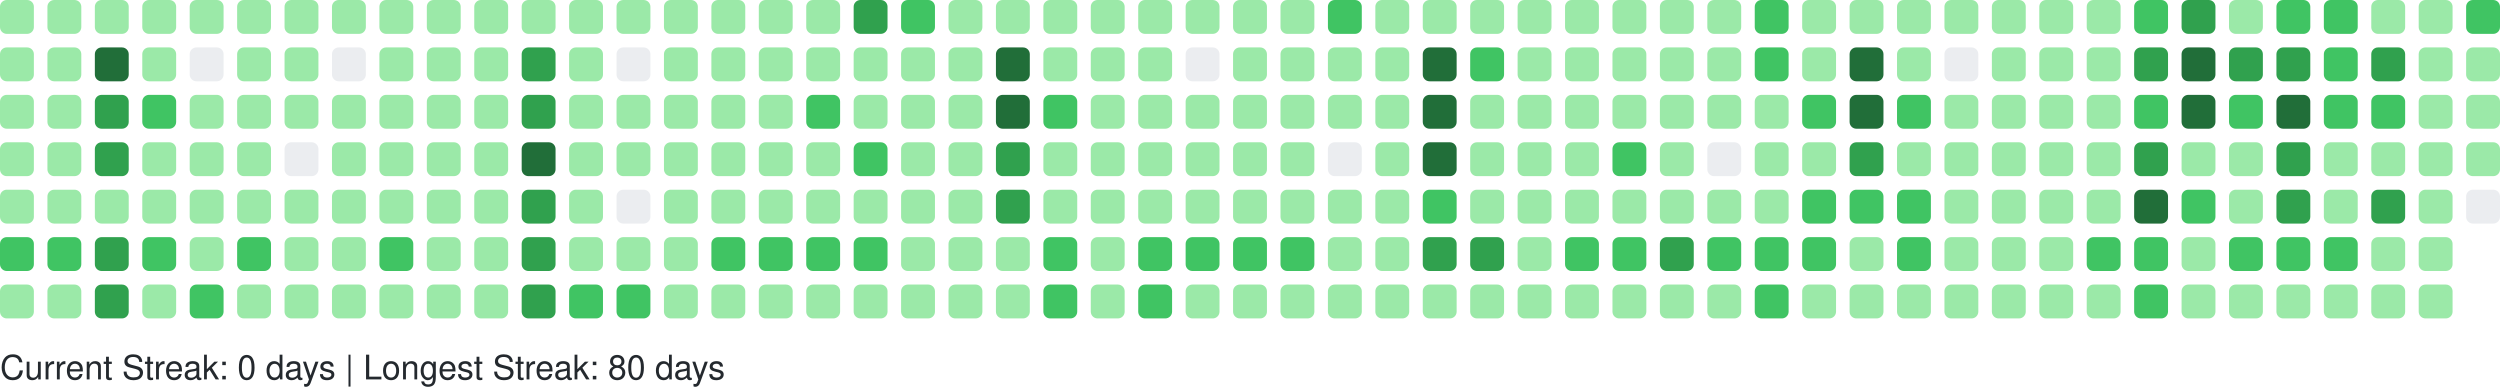
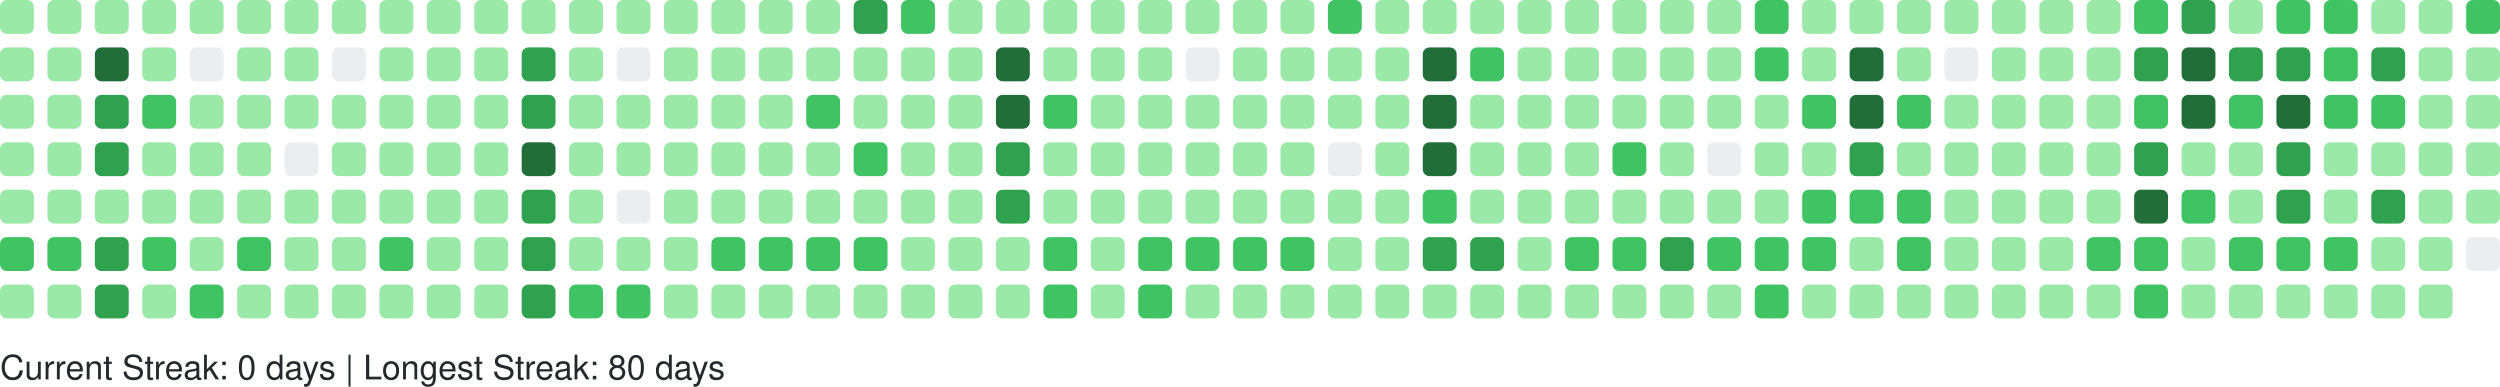
<svg xmlns="http://www.w3.org/2000/svg" width="738" height="114" viewBox="0 0 738 114" role="img" aria-label="GitHub Contributions Heatmap">
  <style>
    text { font-family: -apple-system, BlinkMacSystemFont, "Segoe UI", Helvetica, Arial, sans-serif; font-size: 10px; fill: #24292e; }
  </style>
  <g>
    <rect x="0" y="0" width="10" height="10" rx="2" ry="2" fill="#9be9a8" role="img" aria-label="8 contributions on 2025-09-14">
      </rect>
    <rect x="0" y="14" width="10" height="10" rx="2" ry="2" fill="#9be9a8" role="img" aria-label="6 contributions on 2025-09-15">
      </rect>
    <rect x="0" y="28" width="10" height="10" rx="2" ry="2" fill="#9be9a8" role="img" aria-label="1 contributions on 2025-09-16">
      </rect>
    <rect x="0" y="42" width="10" height="10" rx="2" ry="2" fill="#9be9a8" role="img" aria-label="11 contributions on 2025-09-17">
      </rect>
    <rect x="0" y="56" width="10" height="10" rx="2" ry="2" fill="#9be9a8" role="img" aria-label="8 contributions on 2025-09-18">
      </rect>
    <rect x="0" y="70" width="10" height="10" rx="2" ry="2" fill="#40c463" role="img" aria-label="13 contributions on 2025-09-19">
      </rect>
    <rect x="0" y="84" width="10" height="10" rx="2" ry="2" fill="#9be9a8" role="img" aria-label="8 contributions on 2025-09-20">
      </rect>
    <rect x="14" y="0" width="10" height="10" rx="2" ry="2" fill="#9be9a8" role="img" aria-label="5 contributions on 2025-09-21">
      </rect>
    <rect x="14" y="14" width="10" height="10" rx="2" ry="2" fill="#9be9a8" role="img" aria-label="7 contributions on 2025-09-22">
      </rect>
    <rect x="14" y="28" width="10" height="10" rx="2" ry="2" fill="#9be9a8" role="img" aria-label="1 contributions on 2025-09-23">
      </rect>
    <rect x="14" y="42" width="10" height="10" rx="2" ry="2" fill="#9be9a8" role="img" aria-label="8 contributions on 2025-09-24">
      </rect>
    <rect x="14" y="56" width="10" height="10" rx="2" ry="2" fill="#9be9a8" role="img" aria-label="6 contributions on 2025-09-25">
      </rect>
    <rect x="14" y="70" width="10" height="10" rx="2" ry="2" fill="#40c463" role="img" aria-label="16 contributions on 2025-09-26">
      </rect>
    <rect x="14" y="84" width="10" height="10" rx="2" ry="2" fill="#9be9a8" role="img" aria-label="2 contributions on 2025-09-27">
      </rect>
    <rect x="28" y="0" width="10" height="10" rx="2" ry="2" fill="#9be9a8" role="img" aria-label="9 contributions on 2025-09-28">
      </rect>
    <rect x="28" y="14" width="10" height="10" rx="2" ry="2" fill="#216e39" role="img" aria-label="38 contributions on 2025-09-29">
      </rect>
    <rect x="28" y="28" width="10" height="10" rx="2" ry="2" fill="#30a14e" role="img" aria-label="33 contributions on 2025-09-30">
      </rect>
    <rect x="28" y="42" width="10" height="10" rx="2" ry="2" fill="#30a14e" role="img" aria-label="35 contributions on 2025-10-01">
      </rect>
    <rect x="28" y="56" width="10" height="10" rx="2" ry="2" fill="#9be9a8" role="img" aria-label="11 contributions on 2025-10-02">
      </rect>
    <rect x="28" y="70" width="10" height="10" rx="2" ry="2" fill="#30a14e" role="img" aria-label="31 contributions on 2025-10-03">
      </rect>
    <rect x="28" y="84" width="10" height="10" rx="2" ry="2" fill="#30a14e" role="img" aria-label="26 contributions on 2025-10-04">
      </rect>
    <rect x="42" y="0" width="10" height="10" rx="2" ry="2" fill="#9be9a8" role="img" aria-label="10 contributions on 2025-10-05">
      </rect>
    <rect x="42" y="14" width="10" height="10" rx="2" ry="2" fill="#9be9a8" role="img" aria-label="11 contributions on 2025-10-06">
      </rect>
    <rect x="42" y="28" width="10" height="10" rx="2" ry="2" fill="#40c463" role="img" aria-label="13 contributions on 2025-10-07">
      </rect>
    <rect x="42" y="42" width="10" height="10" rx="2" ry="2" fill="#9be9a8" role="img" aria-label="6 contributions on 2025-10-08">
      </rect>
    <rect x="42" y="56" width="10" height="10" rx="2" ry="2" fill="#9be9a8" role="img" aria-label="5 contributions on 2025-10-09">
      </rect>
    <rect x="42" y="70" width="10" height="10" rx="2" ry="2" fill="#40c463" role="img" aria-label="19 contributions on 2025-10-10">
      </rect>
    <rect x="42" y="84" width="10" height="10" rx="2" ry="2" fill="#9be9a8" role="img" aria-label="10 contributions on 2025-10-11">
      </rect>
    <rect x="56" y="0" width="10" height="10" rx="2" ry="2" fill="#9be9a8" role="img" aria-label="3 contributions on 2025-10-12">
      </rect>
    <rect x="56" y="14" width="10" height="10" rx="2" ry="2" fill="#ebedf0" role="img" aria-label="0 contributions on 2025-10-13">
      </rect>
    <rect x="56" y="28" width="10" height="10" rx="2" ry="2" fill="#9be9a8" role="img" aria-label="4 contributions on 2025-10-14">
      </rect>
    <rect x="56" y="42" width="10" height="10" rx="2" ry="2" fill="#9be9a8" role="img" aria-label="6 contributions on 2025-10-15">
      </rect>
    <rect x="56" y="56" width="10" height="10" rx="2" ry="2" fill="#9be9a8" role="img" aria-label="5 contributions on 2025-10-16">
      </rect>
    <rect x="56" y="70" width="10" height="10" rx="2" ry="2" fill="#9be9a8" role="img" aria-label="8 contributions on 2025-10-17">
      </rect>
    <rect x="56" y="84" width="10" height="10" rx="2" ry="2" fill="#40c463" role="img" aria-label="12 contributions on 2025-10-18">
      </rect>
    <rect x="70" y="0" width="10" height="10" rx="2" ry="2" fill="#9be9a8" role="img" aria-label="4 contributions on 2025-10-19">
      </rect>
    <rect x="70" y="14" width="10" height="10" rx="2" ry="2" fill="#9be9a8" role="img" aria-label="2 contributions on 2025-10-20">
      </rect>
    <rect x="70" y="28" width="10" height="10" rx="2" ry="2" fill="#9be9a8" role="img" aria-label="1 contributions on 2025-10-21">
      </rect>
    <rect x="70" y="42" width="10" height="10" rx="2" ry="2" fill="#9be9a8" role="img" aria-label="5 contributions on 2025-10-22">
      </rect>
    <rect x="70" y="56" width="10" height="10" rx="2" ry="2" fill="#9be9a8" role="img" aria-label="6 contributions on 2025-10-23">
      </rect>
    <rect x="70" y="70" width="10" height="10" rx="2" ry="2" fill="#40c463" role="img" aria-label="13 contributions on 2025-10-24">
      </rect>
    <rect x="70" y="84" width="10" height="10" rx="2" ry="2" fill="#9be9a8" role="img" aria-label="4 contributions on 2025-10-25">
      </rect>
    <rect x="84" y="0" width="10" height="10" rx="2" ry="2" fill="#9be9a8" role="img" aria-label="10 contributions on 2025-10-26">
      </rect>
    <rect x="84" y="14" width="10" height="10" rx="2" ry="2" fill="#9be9a8" role="img" aria-label="1 contributions on 2025-10-27">
      </rect>
    <rect x="84" y="28" width="10" height="10" rx="2" ry="2" fill="#9be9a8" role="img" aria-label="2 contributions on 2025-10-28">
      </rect>
    <rect x="84" y="42" width="10" height="10" rx="2" ry="2" fill="#ebedf0" role="img" aria-label="0 contributions on 2025-10-29">
      </rect>
    <rect x="84" y="56" width="10" height="10" rx="2" ry="2" fill="#9be9a8" role="img" aria-label="6 contributions on 2025-10-30">
      </rect>
    <rect x="84" y="70" width="10" height="10" rx="2" ry="2" fill="#9be9a8" role="img" aria-label="10 contributions on 2025-10-31">
      </rect>
    <rect x="84" y="84" width="10" height="10" rx="2" ry="2" fill="#9be9a8" role="img" aria-label="8 contributions on 2025-11-01">
      </rect>
    <rect x="98" y="0" width="10" height="10" rx="2" ry="2" fill="#9be9a8" role="img" aria-label="1 contributions on 2025-11-02">
      </rect>
    <rect x="98" y="14" width="10" height="10" rx="2" ry="2" fill="#ebedf0" role="img" aria-label="0 contributions on 2025-11-03">
      </rect>
    <rect x="98" y="28" width="10" height="10" rx="2" ry="2" fill="#9be9a8" role="img" aria-label="3 contributions on 2025-11-04">
      </rect>
    <rect x="98" y="42" width="10" height="10" rx="2" ry="2" fill="#9be9a8" role="img" aria-label="4 contributions on 2025-11-05">
      </rect>
    <rect x="98" y="56" width="10" height="10" rx="2" ry="2" fill="#9be9a8" role="img" aria-label="8 contributions on 2025-11-06">
      </rect>
    <rect x="98" y="70" width="10" height="10" rx="2" ry="2" fill="#9be9a8" role="img" aria-label="9 contributions on 2025-11-07">
      </rect>
    <rect x="98" y="84" width="10" height="10" rx="2" ry="2" fill="#9be9a8" role="img" aria-label="9 contributions on 2025-11-08">
      </rect>
    <rect x="112" y="0" width="10" height="10" rx="2" ry="2" fill="#9be9a8" role="img" aria-label="3 contributions on 2025-11-09">
      </rect>
    <rect x="112" y="14" width="10" height="10" rx="2" ry="2" fill="#9be9a8" role="img" aria-label="2 contributions on 2025-11-10">
      </rect>
    <rect x="112" y="28" width="10" height="10" rx="2" ry="2" fill="#9be9a8" role="img" aria-label="3 contributions on 2025-11-11">
      </rect>
    <rect x="112" y="42" width="10" height="10" rx="2" ry="2" fill="#9be9a8" role="img" aria-label="4 contributions on 2025-11-12">
      </rect>
    <rect x="112" y="56" width="10" height="10" rx="2" ry="2" fill="#9be9a8" role="img" aria-label="9 contributions on 2025-11-13">
      </rect>
    <rect x="112" y="70" width="10" height="10" rx="2" ry="2" fill="#40c463" role="img" aria-label="15 contributions on 2025-11-14">
      </rect>
    <rect x="112" y="84" width="10" height="10" rx="2" ry="2" fill="#9be9a8" role="img" aria-label="5 contributions on 2025-11-15">
      </rect>
    <rect x="126" y="0" width="10" height="10" rx="2" ry="2" fill="#9be9a8" role="img" aria-label="5 contributions on 2025-11-16">
      </rect>
    <rect x="126" y="14" width="10" height="10" rx="2" ry="2" fill="#9be9a8" role="img" aria-label="3 contributions on 2025-11-17">
      </rect>
    <rect x="126" y="28" width="10" height="10" rx="2" ry="2" fill="#9be9a8" role="img" aria-label="2 contributions on 2025-11-18">
      </rect>
    <rect x="126" y="42" width="10" height="10" rx="2" ry="2" fill="#9be9a8" role="img" aria-label="4 contributions on 2025-11-19">
      </rect>
    <rect x="126" y="56" width="10" height="10" rx="2" ry="2" fill="#9be9a8" role="img" aria-label="7 contributions on 2025-11-20">
      </rect>
    <rect x="126" y="70" width="10" height="10" rx="2" ry="2" fill="#9be9a8" role="img" aria-label="9 contributions on 2025-11-21">
      </rect>
    <rect x="126" y="84" width="10" height="10" rx="2" ry="2" fill="#9be9a8" role="img" aria-label="7 contributions on 2025-11-22">
      </rect>
    <rect x="140" y="0" width="10" height="10" rx="2" ry="2" fill="#9be9a8" role="img" aria-label="7 contributions on 2025-11-23">
      </rect>
    <rect x="140" y="14" width="10" height="10" rx="2" ry="2" fill="#9be9a8" role="img" aria-label="3 contributions on 2025-11-24">
      </rect>
    <rect x="140" y="28" width="10" height="10" rx="2" ry="2" fill="#9be9a8" role="img" aria-label="3 contributions on 2025-11-25">
      </rect>
    <rect x="140" y="42" width="10" height="10" rx="2" ry="2" fill="#9be9a8" role="img" aria-label="8 contributions on 2025-11-26">
      </rect>
    <rect x="140" y="56" width="10" height="10" rx="2" ry="2" fill="#9be9a8" role="img" aria-label="8 contributions on 2025-11-27">
      </rect>
    <rect x="140" y="70" width="10" height="10" rx="2" ry="2" fill="#9be9a8" role="img" aria-label="11 contributions on 2025-11-28">
      </rect>
    <rect x="140" y="84" width="10" height="10" rx="2" ry="2" fill="#9be9a8" role="img" aria-label="1 contributions on 2025-11-29">
      </rect>
    <rect x="154" y="0" width="10" height="10" rx="2" ry="2" fill="#9be9a8" role="img" aria-label="2 contributions on 2025-11-30">
      </rect>
    <rect x="154" y="14" width="10" height="10" rx="2" ry="2" fill="#30a14e" role="img" aria-label="24 contributions on 2025-12-01">
      </rect>
    <rect x="154" y="28" width="10" height="10" rx="2" ry="2" fill="#30a14e" role="img" aria-label="33 contributions on 2025-12-02">
      </rect>
    <rect x="154" y="42" width="10" height="10" rx="2" ry="2" fill="#216e39" role="img" aria-label="36 contributions on 2025-12-03">
      </rect>
    <rect x="154" y="56" width="10" height="10" rx="2" ry="2" fill="#30a14e" role="img" aria-label="34 contributions on 2025-12-04">
      </rect>
    <rect x="154" y="70" width="10" height="10" rx="2" ry="2" fill="#30a14e" role="img" aria-label="33 contributions on 2025-12-05">
      </rect>
    <rect x="154" y="84" width="10" height="10" rx="2" ry="2" fill="#30a14e" role="img" aria-label="28 contributions on 2025-12-06">
      </rect>
    <rect x="168" y="0" width="10" height="10" rx="2" ry="2" fill="#9be9a8" role="img" aria-label="3 contributions on 2025-12-07">
      </rect>
    <rect x="168" y="14" width="10" height="10" rx="2" ry="2" fill="#9be9a8" role="img" aria-label="2 contributions on 2025-12-08">
      </rect>
    <rect x="168" y="28" width="10" height="10" rx="2" ry="2" fill="#9be9a8" role="img" aria-label="10 contributions on 2025-12-09">
      </rect>
    <rect x="168" y="42" width="10" height="10" rx="2" ry="2" fill="#9be9a8" role="img" aria-label="10 contributions on 2025-12-10">
      </rect>
    <rect x="168" y="56" width="10" height="10" rx="2" ry="2" fill="#9be9a8" role="img" aria-label="8 contributions on 2025-12-11">
      </rect>
    <rect x="168" y="70" width="10" height="10" rx="2" ry="2" fill="#9be9a8" role="img" aria-label="6 contributions on 2025-12-12">
      </rect>
    <rect x="168" y="84" width="10" height="10" rx="2" ry="2" fill="#40c463" role="img" aria-label="13 contributions on 2025-12-13">
      </rect>
    <rect x="182" y="0" width="10" height="10" rx="2" ry="2" fill="#9be9a8" role="img" aria-label="8 contributions on 2025-12-14">
      </rect>
    <rect x="182" y="14" width="10" height="10" rx="2" ry="2" fill="#ebedf0" role="img" aria-label="0 contributions on 2025-12-15">
      </rect>
    <rect x="182" y="28" width="10" height="10" rx="2" ry="2" fill="#9be9a8" role="img" aria-label="5 contributions on 2025-12-16">
      </rect>
    <rect x="182" y="42" width="10" height="10" rx="2" ry="2" fill="#9be9a8" role="img" aria-label="2 contributions on 2025-12-17">
      </rect>
    <rect x="182" y="56" width="10" height="10" rx="2" ry="2" fill="#ebedf0" role="img" aria-label="0 contributions on 2025-12-18">
      </rect>
    <rect x="182" y="70" width="10" height="10" rx="2" ry="2" fill="#9be9a8" role="img" aria-label="9 contributions on 2025-12-19">
      </rect>
    <rect x="182" y="84" width="10" height="10" rx="2" ry="2" fill="#40c463" role="img" aria-label="16 contributions on 2025-12-20">
      </rect>
    <rect x="196" y="0" width="10" height="10" rx="2" ry="2" fill="#9be9a8" role="img" aria-label="7 contributions on 2025-12-21">
      </rect>
    <rect x="196" y="14" width="10" height="10" rx="2" ry="2" fill="#9be9a8" role="img" aria-label="2 contributions on 2025-12-22">
      </rect>
    <rect x="196" y="28" width="10" height="10" rx="2" ry="2" fill="#9be9a8" role="img" aria-label="2 contributions on 2025-12-23">
      </rect>
    <rect x="196" y="42" width="10" height="10" rx="2" ry="2" fill="#9be9a8" role="img" aria-label="3 contributions on 2025-12-24">
      </rect>
    <rect x="196" y="56" width="10" height="10" rx="2" ry="2" fill="#9be9a8" role="img" aria-label="1 contributions on 2025-12-25">
      </rect>
    <rect x="196" y="70" width="10" height="10" rx="2" ry="2" fill="#9be9a8" role="img" aria-label="10 contributions on 2025-12-26">
      </rect>
    <rect x="196" y="84" width="10" height="10" rx="2" ry="2" fill="#9be9a8" role="img" aria-label="8 contributions on 2025-12-27">
      </rect>
    <rect x="210" y="0" width="10" height="10" rx="2" ry="2" fill="#9be9a8" role="img" aria-label="10 contributions on 2025-12-28">
      </rect>
    <rect x="210" y="14" width="10" height="10" rx="2" ry="2" fill="#9be9a8" role="img" aria-label="3 contributions on 2025-12-29">
      </rect>
    <rect x="210" y="28" width="10" height="10" rx="2" ry="2" fill="#9be9a8" role="img" aria-label="4 contributions on 2025-12-30">
      </rect>
    <rect x="210" y="42" width="10" height="10" rx="2" ry="2" fill="#9be9a8" role="img" aria-label="6 contributions on 2025-12-31">
      </rect>
    <rect x="210" y="56" width="10" height="10" rx="2" ry="2" fill="#9be9a8" role="img" aria-label="4 contributions on 2026-01-01">
      </rect>
    <rect x="210" y="70" width="10" height="10" rx="2" ry="2" fill="#40c463" role="img" aria-label="16 contributions on 2026-01-02">
      </rect>
    <rect x="210" y="84" width="10" height="10" rx="2" ry="2" fill="#9be9a8" role="img" aria-label="3 contributions on 2026-01-03">
      </rect>
    <rect x="224" y="0" width="10" height="10" rx="2" ry="2" fill="#9be9a8" role="img" aria-label="7 contributions on 2026-01-04">
      </rect>
    <rect x="224" y="14" width="10" height="10" rx="2" ry="2" fill="#9be9a8" role="img" aria-label="3 contributions on 2026-01-05">
      </rect>
    <rect x="224" y="28" width="10" height="10" rx="2" ry="2" fill="#9be9a8" role="img" aria-label="2 contributions on 2026-01-06">
      </rect>
    <rect x="224" y="42" width="10" height="10" rx="2" ry="2" fill="#9be9a8" role="img" aria-label="11 contributions on 2026-01-07">
      </rect>
    <rect x="224" y="56" width="10" height="10" rx="2" ry="2" fill="#9be9a8" role="img" aria-label="11 contributions on 2026-01-08">
      </rect>
    <rect x="224" y="70" width="10" height="10" rx="2" ry="2" fill="#40c463" role="img" aria-label="15 contributions on 2026-01-09">
      </rect>
    <rect x="224" y="84" width="10" height="10" rx="2" ry="2" fill="#9be9a8" role="img" aria-label="4 contributions on 2026-01-10">
      </rect>
    <rect x="238" y="0" width="10" height="10" rx="2" ry="2" fill="#9be9a8" role="img" aria-label="7 contributions on 2026-01-11">
      </rect>
    <rect x="238" y="14" width="10" height="10" rx="2" ry="2" fill="#9be9a8" role="img" aria-label="3 contributions on 2026-01-12">
      </rect>
    <rect x="238" y="28" width="10" height="10" rx="2" ry="2" fill="#40c463" role="img" aria-label="12 contributions on 2026-01-13">
      </rect>
    <rect x="238" y="42" width="10" height="10" rx="2" ry="2" fill="#9be9a8" role="img" aria-label="5 contributions on 2026-01-14">
      </rect>
    <rect x="238" y="56" width="10" height="10" rx="2" ry="2" fill="#9be9a8" role="img" aria-label="7 contributions on 2026-01-15">
      </rect>
    <rect x="238" y="70" width="10" height="10" rx="2" ry="2" fill="#40c463" role="img" aria-label="14 contributions on 2026-01-16">
      </rect>
    <rect x="238" y="84" width="10" height="10" rx="2" ry="2" fill="#9be9a8" role="img" aria-label="10 contributions on 2026-01-17">
      </rect>
    <rect x="252" y="0" width="10" height="10" rx="2" ry="2" fill="#30a14e" role="img" aria-label="26 contributions on 2026-01-18">
      </rect>
    <rect x="252" y="14" width="10" height="10" rx="2" ry="2" fill="#9be9a8" role="img" aria-label="10 contributions on 2026-01-19">
      </rect>
    <rect x="252" y="28" width="10" height="10" rx="2" ry="2" fill="#9be9a8" role="img" aria-label="9 contributions on 2026-01-20">
      </rect>
    <rect x="252" y="42" width="10" height="10" rx="2" ry="2" fill="#40c463" role="img" aria-label="13 contributions on 2026-01-21">
      </rect>
    <rect x="252" y="56" width="10" height="10" rx="2" ry="2" fill="#9be9a8" role="img" aria-label="5 contributions on 2026-01-22">
      </rect>
    <rect x="252" y="70" width="10" height="10" rx="2" ry="2" fill="#40c463" role="img" aria-label="17 contributions on 2026-01-23">
      </rect>
    <rect x="252" y="84" width="10" height="10" rx="2" ry="2" fill="#9be9a8" role="img" aria-label="10 contributions on 2026-01-24">
      </rect>
    <rect x="266" y="0" width="10" height="10" rx="2" ry="2" fill="#40c463" role="img" aria-label="12 contributions on 2026-01-25">
      </rect>
    <rect x="266" y="14" width="10" height="10" rx="2" ry="2" fill="#9be9a8" role="img" aria-label="2 contributions on 2026-01-26">
      </rect>
    <rect x="266" y="28" width="10" height="10" rx="2" ry="2" fill="#9be9a8" role="img" aria-label="1 contributions on 2026-01-27">
      </rect>
    <rect x="266" y="42" width="10" height="10" rx="2" ry="2" fill="#9be9a8" role="img" aria-label="1 contributions on 2026-01-28">
      </rect>
    <rect x="266" y="56" width="10" height="10" rx="2" ry="2" fill="#9be9a8" role="img" aria-label="6 contributions on 2026-01-29">
      </rect>
    <rect x="266" y="70" width="10" height="10" rx="2" ry="2" fill="#9be9a8" role="img" aria-label="7 contributions on 2026-01-30">
      </rect>
    <rect x="266" y="84" width="10" height="10" rx="2" ry="2" fill="#9be9a8" role="img" aria-label="4 contributions on 2026-01-31">
      </rect>
    <rect x="280" y="0" width="10" height="10" rx="2" ry="2" fill="#9be9a8" role="img" aria-label="6 contributions on 2026-02-01">
      </rect>
    <rect x="280" y="14" width="10" height="10" rx="2" ry="2" fill="#9be9a8" role="img" aria-label="2 contributions on 2026-02-02">
      </rect>
    <rect x="280" y="28" width="10" height="10" rx="2" ry="2" fill="#9be9a8" role="img" aria-label="3 contributions on 2026-02-03">
      </rect>
    <rect x="280" y="42" width="10" height="10" rx="2" ry="2" fill="#9be9a8" role="img" aria-label="5 contributions on 2026-02-04">
      </rect>
    <rect x="280" y="56" width="10" height="10" rx="2" ry="2" fill="#9be9a8" role="img" aria-label="6 contributions on 2026-02-05">
      </rect>
    <rect x="280" y="70" width="10" height="10" rx="2" ry="2" fill="#9be9a8" role="img" aria-label="10 contributions on 2026-02-06">
      </rect>
    <rect x="280" y="84" width="10" height="10" rx="2" ry="2" fill="#9be9a8" role="img" aria-label="5 contributions on 2026-02-07">
      </rect>
    <rect x="294" y="0" width="10" height="10" rx="2" ry="2" fill="#9be9a8" role="img" aria-label="2 contributions on 2026-02-08">
      </rect>
    <rect x="294" y="14" width="10" height="10" rx="2" ry="2" fill="#216e39" role="img" aria-label="47 contributions on 2026-02-09">
      </rect>
    <rect x="294" y="28" width="10" height="10" rx="2" ry="2" fill="#216e39" role="img" aria-label="45 contributions on 2026-02-10">
      </rect>
    <rect x="294" y="42" width="10" height="10" rx="2" ry="2" fill="#30a14e" role="img" aria-label="28 contributions on 2026-02-11">
      </rect>
    <rect x="294" y="56" width="10" height="10" rx="2" ry="2" fill="#30a14e" role="img" aria-label="25 contributions on 2026-02-12">
      </rect>
    <rect x="294" y="70" width="10" height="10" rx="2" ry="2" fill="#9be9a8" role="img" aria-label="9 contributions on 2026-02-13">
      </rect>
    <rect x="294" y="84" width="10" height="10" rx="2" ry="2" fill="#9be9a8" role="img" aria-label="9 contributions on 2026-02-14">
      </rect>
    <rect x="308" y="0" width="10" height="10" rx="2" ry="2" fill="#9be9a8" role="img" aria-label="7 contributions on 2026-02-15">
      </rect>
    <rect x="308" y="14" width="10" height="10" rx="2" ry="2" fill="#9be9a8" role="img" aria-label="10 contributions on 2026-02-16">
      </rect>
    <rect x="308" y="28" width="10" height="10" rx="2" ry="2" fill="#40c463" role="img" aria-label="15 contributions on 2026-02-17">
      </rect>
    <rect x="308" y="42" width="10" height="10" rx="2" ry="2" fill="#9be9a8" role="img" aria-label="8 contributions on 2026-02-18">
      </rect>
    <rect x="308" y="56" width="10" height="10" rx="2" ry="2" fill="#9be9a8" role="img" aria-label="2 contributions on 2026-02-19">
      </rect>
    <rect x="308" y="70" width="10" height="10" rx="2" ry="2" fill="#40c463" role="img" aria-label="21 contributions on 2026-02-20">
      </rect>
    <rect x="308" y="84" width="10" height="10" rx="2" ry="2" fill="#40c463" role="img" aria-label="13 contributions on 2026-02-21">
      </rect>
    <rect x="322" y="0" width="10" height="10" rx="2" ry="2" fill="#9be9a8" role="img" aria-label="6 contributions on 2026-02-22">
      </rect>
    <rect x="322" y="14" width="10" height="10" rx="2" ry="2" fill="#9be9a8" role="img" aria-label="2 contributions on 2026-02-23">
      </rect>
    <rect x="322" y="28" width="10" height="10" rx="2" ry="2" fill="#9be9a8" role="img" aria-label="2 contributions on 2026-02-24">
      </rect>
    <rect x="322" y="42" width="10" height="10" rx="2" ry="2" fill="#9be9a8" role="img" aria-label="3 contributions on 2026-02-25">
      </rect>
    <rect x="322" y="56" width="10" height="10" rx="2" ry="2" fill="#9be9a8" role="img" aria-label="10 contributions on 2026-02-26">
      </rect>
    <rect x="322" y="70" width="10" height="10" rx="2" ry="2" fill="#9be9a8" role="img" aria-label="11 contributions on 2026-02-27">
      </rect>
    <rect x="322" y="84" width="10" height="10" rx="2" ry="2" fill="#9be9a8" role="img" aria-label="6 contributions on 2026-02-28">
      </rect>
    <rect x="336" y="0" width="10" height="10" rx="2" ry="2" fill="#9be9a8" role="img" aria-label="10 contributions on 2026-03-01">
      </rect>
    <rect x="336" y="14" width="10" height="10" rx="2" ry="2" fill="#9be9a8" role="img" aria-label="1 contributions on 2026-03-02">
      </rect>
    <rect x="336" y="28" width="10" height="10" rx="2" ry="2" fill="#9be9a8" role="img" aria-label="3 contributions on 2026-03-03">
      </rect>
    <rect x="336" y="42" width="10" height="10" rx="2" ry="2" fill="#9be9a8" role="img" aria-label="5 contributions on 2026-03-04">
      </rect>
    <rect x="336" y="56" width="10" height="10" rx="2" ry="2" fill="#9be9a8" role="img" aria-label="5 contributions on 2026-03-05">
      </rect>
    <rect x="336" y="70" width="10" height="10" rx="2" ry="2" fill="#40c463" role="img" aria-label="19 contributions on 2026-03-06">
      </rect>
    <rect x="336" y="84" width="10" height="10" rx="2" ry="2" fill="#40c463" role="img" aria-label="12 contributions on 2026-03-07">
      </rect>
    <rect x="350" y="0" width="10" height="10" rx="2" ry="2" fill="#9be9a8" role="img" aria-label="3 contributions on 2026-03-08">
      </rect>
    <rect x="350" y="14" width="10" height="10" rx="2" ry="2" fill="#ebedf0" role="img" aria-label="0 contributions on 2026-03-09">
      </rect>
    <rect x="350" y="28" width="10" height="10" rx="2" ry="2" fill="#9be9a8" role="img" aria-label="2 contributions on 2026-03-10">
      </rect>
    <rect x="350" y="42" width="10" height="10" rx="2" ry="2" fill="#9be9a8" role="img" aria-label="2 contributions on 2026-03-11">
      </rect>
    <rect x="350" y="56" width="10" height="10" rx="2" ry="2" fill="#9be9a8" role="img" aria-label="6 contributions on 2026-03-12">
      </rect>
    <rect x="350" y="70" width="10" height="10" rx="2" ry="2" fill="#40c463" role="img" aria-label="16 contributions on 2026-03-13">
      </rect>
    <rect x="350" y="84" width="10" height="10" rx="2" ry="2" fill="#9be9a8" role="img" aria-label="6 contributions on 2026-03-14">
      </rect>
    <rect x="364" y="0" width="10" height="10" rx="2" ry="2" fill="#9be9a8" role="img" aria-label="11 contributions on 2026-03-15">
      </rect>
    <rect x="364" y="14" width="10" height="10" rx="2" ry="2" fill="#9be9a8" role="img" aria-label="2 contributions on 2026-03-16">
      </rect>
    <rect x="364" y="28" width="10" height="10" rx="2" ry="2" fill="#9be9a8" role="img" aria-label="3 contributions on 2026-03-17">
      </rect>
    <rect x="364" y="42" width="10" height="10" rx="2" ry="2" fill="#9be9a8" role="img" aria-label="5 contributions on 2026-03-18">
      </rect>
    <rect x="364" y="56" width="10" height="10" rx="2" ry="2" fill="#9be9a8" role="img" aria-label="5 contributions on 2026-03-19">
      </rect>
    <rect x="364" y="70" width="10" height="10" rx="2" ry="2" fill="#40c463" role="img" aria-label="15 contributions on 2026-03-20">
      </rect>
    <rect x="364" y="84" width="10" height="10" rx="2" ry="2" fill="#9be9a8" role="img" aria-label="4 contributions on 2026-03-21">
      </rect>
    <rect x="378" y="0" width="10" height="10" rx="2" ry="2" fill="#9be9a8" role="img" aria-label="9 contributions on 2026-03-22">
      </rect>
    <rect x="378" y="14" width="10" height="10" rx="2" ry="2" fill="#9be9a8" role="img" aria-label="1 contributions on 2026-03-23">
      </rect>
    <rect x="378" y="28" width="10" height="10" rx="2" ry="2" fill="#9be9a8" role="img" aria-label="6 contributions on 2026-03-24">
      </rect>
    <rect x="378" y="42" width="10" height="10" rx="2" ry="2" fill="#9be9a8" role="img" aria-label="4 contributions on 2026-03-25">
      </rect>
    <rect x="378" y="56" width="10" height="10" rx="2" ry="2" fill="#9be9a8" role="img" aria-label="8 contributions on 2026-03-26">
      </rect>
    <rect x="378" y="70" width="10" height="10" rx="2" ry="2" fill="#40c463" role="img" aria-label="18 contributions on 2026-03-27">
      </rect>
    <rect x="378" y="84" width="10" height="10" rx="2" ry="2" fill="#9be9a8" role="img" aria-label="4 contributions on 2026-03-28">
      </rect>
    <rect x="392" y="0" width="10" height="10" rx="2" ry="2" fill="#40c463" role="img" aria-label="13 contributions on 2026-03-29">
      </rect>
    <rect x="392" y="14" width="10" height="10" rx="2" ry="2" fill="#9be9a8" role="img" aria-label="5 contributions on 2026-03-30">
      </rect>
    <rect x="392" y="28" width="10" height="10" rx="2" ry="2" fill="#9be9a8" role="img" aria-label="4 contributions on 2026-03-31">
      </rect>
    <rect x="392" y="42" width="10" height="10" rx="2" ry="2" fill="#ebedf0" role="img" aria-label="0 contributions on 2026-04-01">
      </rect>
    <rect x="392" y="56" width="10" height="10" rx="2" ry="2" fill="#9be9a8" role="img" aria-label="9 contributions on 2026-04-02">
      </rect>
    <rect x="392" y="70" width="10" height="10" rx="2" ry="2" fill="#9be9a8" role="img" aria-label="11 contributions on 2026-04-03">
      </rect>
    <rect x="392" y="84" width="10" height="10" rx="2" ry="2" fill="#9be9a8" role="img" aria-label="1 contributions on 2026-04-04">
      </rect>
    <rect x="406" y="0" width="10" height="10" rx="2" ry="2" fill="#9be9a8" role="img" aria-label="11 contributions on 2026-04-05">
      </rect>
    <rect x="406" y="14" width="10" height="10" rx="2" ry="2" fill="#9be9a8" role="img" aria-label="1 contributions on 2026-04-06">
      </rect>
    <rect x="406" y="28" width="10" height="10" rx="2" ry="2" fill="#9be9a8" role="img" aria-label="3 contributions on 2026-04-07">
      </rect>
    <rect x="406" y="42" width="10" height="10" rx="2" ry="2" fill="#9be9a8" role="img" aria-label="2 contributions on 2026-04-08">
      </rect>
    <rect x="406" y="56" width="10" height="10" rx="2" ry="2" fill="#9be9a8" role="img" aria-label="9 contributions on 2026-04-09">
      </rect>
    <rect x="406" y="70" width="10" height="10" rx="2" ry="2" fill="#9be9a8" role="img" aria-label="6 contributions on 2026-04-10">
      </rect>
    <rect x="406" y="84" width="10" height="10" rx="2" ry="2" fill="#9be9a8" role="img" aria-label="7 contributions on 2026-04-11">
      </rect>
    <rect x="420" y="0" width="10" height="10" rx="2" ry="2" fill="#9be9a8" role="img" aria-label="8 contributions on 2026-04-12">
      </rect>
    <rect x="420" y="14" width="10" height="10" rx="2" ry="2" fill="#216e39" role="img" aria-label="41 contributions on 2026-04-13">
      </rect>
    <rect x="420" y="28" width="10" height="10" rx="2" ry="2" fill="#216e39" role="img" aria-label="41 contributions on 2026-04-14">
      </rect>
    <rect x="420" y="42" width="10" height="10" rx="2" ry="2" fill="#216e39" role="img" aria-label="37 contributions on 2026-04-15">
      </rect>
    <rect x="420" y="56" width="10" height="10" rx="2" ry="2" fill="#40c463" role="img" aria-label="13 contributions on 2026-04-16">
      </rect>
    <rect x="420" y="70" width="10" height="10" rx="2" ry="2" fill="#30a14e" role="img" aria-label="27 contributions on 2026-04-17">
      </rect>
    <rect x="420" y="84" width="10" height="10" rx="2" ry="2" fill="#9be9a8" role="img" aria-label="7 contributions on 2026-04-18">
      </rect>
    <rect x="434" y="0" width="10" height="10" rx="2" ry="2" fill="#9be9a8" role="img" aria-label="6 contributions on 2026-04-19">
      </rect>
    <rect x="434" y="14" width="10" height="10" rx="2" ry="2" fill="#40c463" role="img" aria-label="16 contributions on 2026-04-20">
      </rect>
    <rect x="434" y="28" width="10" height="10" rx="2" ry="2" fill="#9be9a8" role="img" aria-label="11 contributions on 2026-04-21">
      </rect>
    <rect x="434" y="42" width="10" height="10" rx="2" ry="2" fill="#9be9a8" role="img" aria-label="9 contributions on 2026-04-22">
      </rect>
    <rect x="434" y="56" width="10" height="10" rx="2" ry="2" fill="#9be9a8" role="img" aria-label="10 contributions on 2026-04-23">
      </rect>
    <rect x="434" y="70" width="10" height="10" rx="2" ry="2" fill="#30a14e" role="img" aria-label="24 contributions on 2026-04-24">
      </rect>
    <rect x="434" y="84" width="10" height="10" rx="2" ry="2" fill="#9be9a8" role="img" aria-label="6 contributions on 2026-04-25">
      </rect>
    <rect x="448" y="0" width="10" height="10" rx="2" ry="2" fill="#9be9a8" role="img" aria-label="3 contributions on 2026-04-26">
      </rect>
    <rect x="448" y="14" width="10" height="10" rx="2" ry="2" fill="#9be9a8" role="img" aria-label="7 contributions on 2026-04-27">
      </rect>
    <rect x="448" y="28" width="10" height="10" rx="2" ry="2" fill="#9be9a8" role="img" aria-label="1 contributions on 2026-04-28">
      </rect>
    <rect x="448" y="42" width="10" height="10" rx="2" ry="2" fill="#9be9a8" role="img" aria-label="2 contributions on 2026-04-29">
      </rect>
    <rect x="448" y="56" width="10" height="10" rx="2" ry="2" fill="#9be9a8" role="img" aria-label="6 contributions on 2026-04-30">
      </rect>
    <rect x="448" y="70" width="10" height="10" rx="2" ry="2" fill="#9be9a8" role="img" aria-label="11 contributions on 2026-05-01">
      </rect>
    <rect x="448" y="84" width="10" height="10" rx="2" ry="2" fill="#9be9a8" role="img" aria-label="2 contributions on 2026-05-02">
      </rect>
    <rect x="462" y="0" width="10" height="10" rx="2" ry="2" fill="#9be9a8" role="img" aria-label="6 contributions on 2026-05-03">
      </rect>
    <rect x="462" y="14" width="10" height="10" rx="2" ry="2" fill="#9be9a8" role="img" aria-label="2 contributions on 2026-05-04">
      </rect>
    <rect x="462" y="28" width="10" height="10" rx="2" ry="2" fill="#9be9a8" role="img" aria-label="8 contributions on 2026-05-05">
      </rect>
    <rect x="462" y="42" width="10" height="10" rx="2" ry="2" fill="#9be9a8" role="img" aria-label="4 contributions on 2026-05-06">
      </rect>
    <rect x="462" y="56" width="10" height="10" rx="2" ry="2" fill="#9be9a8" role="img" aria-label="6 contributions on 2026-05-07">
      </rect>
    <rect x="462" y="70" width="10" height="10" rx="2" ry="2" fill="#40c463" role="img" aria-label="13 contributions on 2026-05-08">
      </rect>
    <rect x="462" y="84" width="10" height="10" rx="2" ry="2" fill="#9be9a8" role="img" aria-label="8 contributions on 2026-05-09">
      </rect>
    <rect x="476" y="0" width="10" height="10" rx="2" ry="2" fill="#9be9a8" role="img" aria-label="3 contributions on 2026-05-10">
      </rect>
    <rect x="476" y="14" width="10" height="10" rx="2" ry="2" fill="#9be9a8" role="img" aria-label="1 contributions on 2026-05-11">
      </rect>
    <rect x="476" y="28" width="10" height="10" rx="2" ry="2" fill="#9be9a8" role="img" aria-label="1 contributions on 2026-05-12">
      </rect>
    <rect x="476" y="42" width="10" height="10" rx="2" ry="2" fill="#40c463" role="img" aria-label="16 contributions on 2026-05-13">
      </rect>
    <rect x="476" y="56" width="10" height="10" rx="2" ry="2" fill="#9be9a8" role="img" aria-label="4 contributions on 2026-05-14">
      </rect>
    <rect x="476" y="70" width="10" height="10" rx="2" ry="2" fill="#40c463" role="img" aria-label="22 contributions on 2026-05-15">
      </rect>
    <rect x="476" y="84" width="10" height="10" rx="2" ry="2" fill="#9be9a8" role="img" aria-label="2 contributions on 2026-05-16">
      </rect>
    <rect x="490" y="0" width="10" height="10" rx="2" ry="2" fill="#9be9a8" role="img" aria-label="9 contributions on 2026-05-17">
      </rect>
    <rect x="490" y="14" width="10" height="10" rx="2" ry="2" fill="#9be9a8" role="img" aria-label="3 contributions on 2026-05-18">
      </rect>
    <rect x="490" y="28" width="10" height="10" rx="2" ry="2" fill="#9be9a8" role="img" aria-label="6 contributions on 2026-05-19">
      </rect>
    <rect x="490" y="42" width="10" height="10" rx="2" ry="2" fill="#9be9a8" role="img" aria-label="2 contributions on 2026-05-20">
      </rect>
    <rect x="490" y="56" width="10" height="10" rx="2" ry="2" fill="#9be9a8" role="img" aria-label="6 contributions on 2026-05-21">
      </rect>
    <rect x="490" y="70" width="10" height="10" rx="2" ry="2" fill="#30a14e" role="img" aria-label="26 contributions on 2026-05-22">
      </rect>
    <rect x="490" y="84" width="10" height="10" rx="2" ry="2" fill="#9be9a8" role="img" aria-label="11 contributions on 2026-05-23">
      </rect>
    <rect x="504" y="0" width="10" height="10" rx="2" ry="2" fill="#9be9a8" role="img" aria-label="10 contributions on 2026-05-24">
      </rect>
    <rect x="504" y="14" width="10" height="10" rx="2" ry="2" fill="#9be9a8" role="img" aria-label="3 contributions on 2026-05-25">
      </rect>
    <rect x="504" y="28" width="10" height="10" rx="2" ry="2" fill="#9be9a8" role="img" aria-label="3 contributions on 2026-05-26">
      </rect>
    <rect x="504" y="42" width="10" height="10" rx="2" ry="2" fill="#ebedf0" role="img" aria-label="0 contributions on 2026-05-27">
      </rect>
    <rect x="504" y="56" width="10" height="10" rx="2" ry="2" fill="#9be9a8" role="img" aria-label="9 contributions on 2026-05-28">
      </rect>
    <rect x="504" y="70" width="10" height="10" rx="2" ry="2" fill="#40c463" role="img" aria-label="16 contributions on 2026-05-29">
      </rect>
    <rect x="504" y="84" width="10" height="10" rx="2" ry="2" fill="#9be9a8" role="img" aria-label="10 contributions on 2026-05-30">
      </rect>
    <rect x="518" y="0" width="10" height="10" rx="2" ry="2" fill="#40c463" role="img" aria-label="20 contributions on 2026-05-31">
      </rect>
    <rect x="518" y="14" width="10" height="10" rx="2" ry="2" fill="#40c463" role="img" aria-label="13 contributions on 2026-06-01">
      </rect>
    <rect x="518" y="28" width="10" height="10" rx="2" ry="2" fill="#9be9a8" role="img" aria-label="8 contributions on 2026-06-02">
      </rect>
    <rect x="518" y="42" width="10" height="10" rx="2" ry="2" fill="#9be9a8" role="img" aria-label="3 contributions on 2026-06-03">
      </rect>
    <rect x="518" y="56" width="10" height="10" rx="2" ry="2" fill="#9be9a8" role="img" aria-label="4 contributions on 2026-06-04">
      </rect>
    <rect x="518" y="70" width="10" height="10" rx="2" ry="2" fill="#40c463" role="img" aria-label="12 contributions on 2026-06-05">
      </rect>
    <rect x="518" y="84" width="10" height="10" rx="2" ry="2" fill="#40c463" role="img" aria-label="13 contributions on 2026-06-06">
      </rect>
    <rect x="532" y="0" width="10" height="10" rx="2" ry="2" fill="#9be9a8" role="img" aria-label="9 contributions on 2026-06-07">
      </rect>
    <rect x="532" y="14" width="10" height="10" rx="2" ry="2" fill="#9be9a8" role="img" aria-label="6 contributions on 2026-06-08">
      </rect>
    <rect x="532" y="28" width="10" height="10" rx="2" ry="2" fill="#40c463" role="img" aria-label="13 contributions on 2026-06-09">
      </rect>
    <rect x="532" y="42" width="10" height="10" rx="2" ry="2" fill="#9be9a8" role="img" aria-label="8 contributions on 2026-06-10">
      </rect>
    <rect x="532" y="56" width="10" height="10" rx="2" ry="2" fill="#40c463" role="img" aria-label="12 contributions on 2026-06-11">
      </rect>
    <rect x="532" y="70" width="10" height="10" rx="2" ry="2" fill="#40c463" role="img" aria-label="13 contributions on 2026-06-12">
      </rect>
    <rect x="532" y="84" width="10" height="10" rx="2" ry="2" fill="#9be9a8" role="img" aria-label="3 contributions on 2026-06-13">
      </rect>
    <rect x="546" y="0" width="10" height="10" rx="2" ry="2" fill="#9be9a8" role="img" aria-label="2 contributions on 2026-06-14">
      </rect>
    <rect x="546" y="14" width="10" height="10" rx="2" ry="2" fill="#216e39" role="img" aria-label="46 contributions on 2026-06-15">
      </rect>
    <rect x="546" y="28" width="10" height="10" rx="2" ry="2" fill="#216e39" role="img" aria-label="46 contributions on 2026-06-16">
      </rect>
    <rect x="546" y="42" width="10" height="10" rx="2" ry="2" fill="#30a14e" role="img" aria-label="26 contributions on 2026-06-17">
      </rect>
    <rect x="546" y="56" width="10" height="10" rx="2" ry="2" fill="#40c463" role="img" aria-label="20 contributions on 2026-06-18">
      </rect>
    <rect x="546" y="70" width="10" height="10" rx="2" ry="2" fill="#9be9a8" role="img" aria-label="11 contributions on 2026-06-19">
      </rect>
    <rect x="546" y="84" width="10" height="10" rx="2" ry="2" fill="#9be9a8" role="img" aria-label="7 contributions on 2026-06-20">
      </rect>
    <rect x="560" y="0" width="10" height="10" rx="2" ry="2" fill="#9be9a8" role="img" aria-label="8 contributions on 2026-06-21">
      </rect>
    <rect x="560" y="14" width="10" height="10" rx="2" ry="2" fill="#9be9a8" role="img" aria-label="11 contributions on 2026-06-22">
      </rect>
    <rect x="560" y="28" width="10" height="10" rx="2" ry="2" fill="#40c463" role="img" aria-label="22 contributions on 2026-06-23">
      </rect>
    <rect x="560" y="42" width="10" height="10" rx="2" ry="2" fill="#9be9a8" role="img" aria-label="11 contributions on 2026-06-24">
      </rect>
    <rect x="560" y="56" width="10" height="10" rx="2" ry="2" fill="#40c463" role="img" aria-label="16 contributions on 2026-06-25">
      </rect>
    <rect x="560" y="70" width="10" height="10" rx="2" ry="2" fill="#40c463" role="img" aria-label="16 contributions on 2026-06-26">
      </rect>
    <rect x="560" y="84" width="10" height="10" rx="2" ry="2" fill="#9be9a8" role="img" aria-label="6 contributions on 2026-06-27">
      </rect>
    <rect x="574" y="0" width="10" height="10" rx="2" ry="2" fill="#9be9a8" role="img" aria-label="3 contributions on 2026-06-28">
      </rect>
    <rect x="574" y="14" width="10" height="10" rx="2" ry="2" fill="#ebedf0" role="img" aria-label="0 contributions on 2026-06-29">
      </rect>
    <rect x="574" y="28" width="10" height="10" rx="2" ry="2" fill="#9be9a8" role="img" aria-label="1 contributions on 2026-06-30">
      </rect>
    <rect x="574" y="42" width="10" height="10" rx="2" ry="2" fill="#9be9a8" role="img" aria-label="1 contributions on 2026-07-01">
      </rect>
    <rect x="574" y="56" width="10" height="10" rx="2" ry="2" fill="#9be9a8" role="img" aria-label="7 contributions on 2026-07-02">
      </rect>
    <rect x="574" y="70" width="10" height="10" rx="2" ry="2" fill="#9be9a8" role="img" aria-label="9 contributions on 2026-07-03">
      </rect>
    <rect x="574" y="84" width="10" height="10" rx="2" ry="2" fill="#9be9a8" role="img" aria-label="2 contributions on 2026-07-04">
      </rect>
    <rect x="588" y="0" width="10" height="10" rx="2" ry="2" fill="#9be9a8" role="img" aria-label="7 contributions on 2026-07-05">
      </rect>
    <rect x="588" y="14" width="10" height="10" rx="2" ry="2" fill="#9be9a8" role="img" aria-label="1 contributions on 2026-07-06">
      </rect>
    <rect x="588" y="28" width="10" height="10" rx="2" ry="2" fill="#9be9a8" role="img" aria-label="1 contributions on 2026-07-07">
      </rect>
    <rect x="588" y="42" width="10" height="10" rx="2" ry="2" fill="#9be9a8" role="img" aria-label="1 contributions on 2026-07-08">
      </rect>
    <rect x="588" y="56" width="10" height="10" rx="2" ry="2" fill="#9be9a8" role="img" aria-label="2 contributions on 2026-07-09">
      </rect>
    <rect x="588" y="70" width="10" height="10" rx="2" ry="2" fill="#9be9a8" role="img" aria-label="11 contributions on 2026-07-10">
      </rect>
    <rect x="588" y="84" width="10" height="10" rx="2" ry="2" fill="#9be9a8" role="img" aria-label="7 contributions on 2026-07-11">
      </rect>
    <rect x="602" y="0" width="10" height="10" rx="2" ry="2" fill="#9be9a8" role="img" aria-label="9 contributions on 2026-07-12">
      </rect>
    <rect x="602" y="14" width="10" height="10" rx="2" ry="2" fill="#9be9a8" role="img" aria-label="6 contributions on 2026-07-13">
      </rect>
    <rect x="602" y="28" width="10" height="10" rx="2" ry="2" fill="#9be9a8" role="img" aria-label="3 contributions on 2026-07-14">
      </rect>
    <rect x="602" y="42" width="10" height="10" rx="2" ry="2" fill="#9be9a8" role="img" aria-label="2 contributions on 2026-07-15">
      </rect>
    <rect x="602" y="56" width="10" height="10" rx="2" ry="2" fill="#9be9a8" role="img" aria-label="7 contributions on 2026-07-16">
      </rect>
    <rect x="602" y="70" width="10" height="10" rx="2" ry="2" fill="#9be9a8" role="img" aria-label="11 contributions on 2026-07-17">
      </rect>
    <rect x="602" y="84" width="10" height="10" rx="2" ry="2" fill="#9be9a8" role="img" aria-label="4 contributions on 2026-07-18">
      </rect>
    <rect x="616" y="0" width="10" height="10" rx="2" ry="2" fill="#9be9a8" role="img" aria-label="7 contributions on 2026-07-19">
      </rect>
    <rect x="616" y="14" width="10" height="10" rx="2" ry="2" fill="#9be9a8" role="img" aria-label="3 contributions on 2026-07-20">
      </rect>
    <rect x="616" y="28" width="10" height="10" rx="2" ry="2" fill="#9be9a8" role="img" aria-label="7 contributions on 2026-07-21">
      </rect>
    <rect x="616" y="42" width="10" height="10" rx="2" ry="2" fill="#9be9a8" role="img" aria-label="9 contributions on 2026-07-22">
      </rect>
    <rect x="616" y="56" width="10" height="10" rx="2" ry="2" fill="#9be9a8" role="img" aria-label="5 contributions on 2026-07-23">
      </rect>
    <rect x="616" y="70" width="10" height="10" rx="2" ry="2" fill="#40c463" role="img" aria-label="19 contributions on 2026-07-24">
      </rect>
    <rect x="616" y="84" width="10" height="10" rx="2" ry="2" fill="#9be9a8" role="img" aria-label="6 contributions on 2026-07-25">
      </rect>
    <rect x="630" y="0" width="10" height="10" rx="2" ry="2" fill="#40c463" role="img" aria-label="13 contributions on 2026-07-26">
      </rect>
    <rect x="630" y="14" width="10" height="10" rx="2" ry="2" fill="#30a14e" role="img" aria-label="26 contributions on 2026-07-27">
      </rect>
    <rect x="630" y="28" width="10" height="10" rx="2" ry="2" fill="#40c463" role="img" aria-label="20 contributions on 2026-07-28">
      </rect>
    <rect x="630" y="42" width="10" height="10" rx="2" ry="2" fill="#30a14e" role="img" aria-label="29 contributions on 2026-07-29">
      </rect>
    <rect x="630" y="56" width="10" height="10" rx="2" ry="2" fill="#216e39" role="img" aria-label="40 contributions on 2026-07-30">
      </rect>
    <rect x="630" y="70" width="10" height="10" rx="2" ry="2" fill="#40c463" role="img" aria-label="17 contributions on 2026-07-31">
      </rect>
    <rect x="630" y="84" width="10" height="10" rx="2" ry="2" fill="#40c463" role="img" aria-label="13 contributions on 2026-08-01">
      </rect>
    <rect x="644" y="0" width="10" height="10" rx="2" ry="2" fill="#30a14e" role="img" aria-label="35 contributions on 2026-08-02">
      </rect>
    <rect x="644" y="14" width="10" height="10" rx="2" ry="2" fill="#216e39" role="img" aria-label="65 contributions on 2026-08-03">
      </rect>
    <rect x="644" y="28" width="10" height="10" rx="2" ry="2" fill="#216e39" role="img" aria-label="54 contributions on 2026-08-04">
      </rect>
    <rect x="644" y="42" width="10" height="10" rx="2" ry="2" fill="#9be9a8" role="img" aria-label="9 contributions on 2026-08-05">
      </rect>
    <rect x="644" y="56" width="10" height="10" rx="2" ry="2" fill="#40c463" role="img" aria-label="17 contributions on 2026-08-06">
      </rect>
    <rect x="644" y="70" width="10" height="10" rx="2" ry="2" fill="#9be9a8" role="img" aria-label="9 contributions on 2026-08-07">
      </rect>
    <rect x="644" y="84" width="10" height="10" rx="2" ry="2" fill="#9be9a8" role="img" aria-label="10 contributions on 2026-08-08">
      </rect>
    <rect x="658" y="0" width="10" height="10" rx="2" ry="2" fill="#9be9a8" role="img" aria-label="11 contributions on 2026-08-09">
      </rect>
    <rect x="658" y="14" width="10" height="10" rx="2" ry="2" fill="#30a14e" role="img" aria-label="32 contributions on 2026-08-10">
      </rect>
    <rect x="658" y="28" width="10" height="10" rx="2" ry="2" fill="#40c463" role="img" aria-label="23 contributions on 2026-08-11">
      </rect>
    <rect x="658" y="42" width="10" height="10" rx="2" ry="2" fill="#9be9a8" role="img" aria-label="6 contributions on 2026-08-12">
      </rect>
    <rect x="658" y="56" width="10" height="10" rx="2" ry="2" fill="#9be9a8" role="img" aria-label="9 contributions on 2026-08-13">
      </rect>
    <rect x="658" y="70" width="10" height="10" rx="2" ry="2" fill="#40c463" role="img" aria-label="17 contributions on 2026-08-14">
      </rect>
    <rect x="658" y="84" width="10" height="10" rx="2" ry="2" fill="#9be9a8" role="img" aria-label="5 contributions on 2026-08-15">
      </rect>
    <rect x="672" y="0" width="10" height="10" rx="2" ry="2" fill="#40c463" role="img" aria-label="15 contributions on 2026-08-16">
      </rect>
    <rect x="672" y="14" width="10" height="10" rx="2" ry="2" fill="#30a14e" role="img" aria-label="25 contributions on 2026-08-17">
      </rect>
    <rect x="672" y="28" width="10" height="10" rx="2" ry="2" fill="#216e39" role="img" aria-label="46 contributions on 2026-08-18">
      </rect>
    <rect x="672" y="42" width="10" height="10" rx="2" ry="2" fill="#30a14e" role="img" aria-label="35 contributions on 2026-08-19">
      </rect>
    <rect x="672" y="56" width="10" height="10" rx="2" ry="2" fill="#30a14e" role="img" aria-label="32 contributions on 2026-08-20">
      </rect>
    <rect x="672" y="70" width="10" height="10" rx="2" ry="2" fill="#40c463" role="img" aria-label="13 contributions on 2026-08-21">
      </rect>
    <rect x="672" y="84" width="10" height="10" rx="2" ry="2" fill="#9be9a8" role="img" aria-label="9 contributions on 2026-08-22">
      </rect>
    <rect x="686" y="0" width="10" height="10" rx="2" ry="2" fill="#40c463" role="img" aria-label="12 contributions on 2026-08-23">
      </rect>
    <rect x="686" y="14" width="10" height="10" rx="2" ry="2" fill="#40c463" role="img" aria-label="12 contributions on 2026-08-24">
      </rect>
    <rect x="686" y="28" width="10" height="10" rx="2" ry="2" fill="#40c463" role="img" aria-label="12 contributions on 2026-08-25">
      </rect>
    <rect x="686" y="42" width="10" height="10" rx="2" ry="2" fill="#9be9a8" role="img" aria-label="10 contributions on 2026-08-26">
      </rect>
    <rect x="686" y="56" width="10" height="10" rx="2" ry="2" fill="#9be9a8" role="img" aria-label="10 contributions on 2026-08-27">
      </rect>
    <rect x="686" y="70" width="10" height="10" rx="2" ry="2" fill="#40c463" role="img" aria-label="14 contributions on 2026-08-28">
      </rect>
    <rect x="686" y="84" width="10" height="10" rx="2" ry="2" fill="#9be9a8" role="img" aria-label="2 contributions on 2026-08-29">
      </rect>
    <rect x="700" y="0" width="10" height="10" rx="2" ry="2" fill="#9be9a8" role="img" aria-label="10 contributions on 2026-08-30">
      </rect>
    <rect x="700" y="14" width="10" height="10" rx="2" ry="2" fill="#30a14e" role="img" aria-label="24 contributions on 2026-08-31">
      </rect>
    <rect x="700" y="28" width="10" height="10" rx="2" ry="2" fill="#40c463" role="img" aria-label="18 contributions on 2026-09-01">
      </rect>
    <rect x="700" y="42" width="10" height="10" rx="2" ry="2" fill="#9be9a8" role="img" aria-label="2 contributions on 2026-09-02">
      </rect>
    <rect x="700" y="56" width="10" height="10" rx="2" ry="2" fill="#30a14e" role="img" aria-label="25 contributions on 2026-09-03">
      </rect>
    <rect x="700" y="70" width="10" height="10" rx="2" ry="2" fill="#9be9a8" role="img" aria-label="10 contributions on 2026-09-04">
      </rect>
    <rect x="700" y="84" width="10" height="10" rx="2" ry="2" fill="#9be9a8" role="img" aria-label="6 contributions on 2026-09-05">
      </rect>
    <rect x="714" y="0" width="10" height="10" rx="2" ry="2" fill="#9be9a8" role="img" aria-label="10 contributions on 2026-09-06">
      </rect>
    <rect x="714" y="14" width="10" height="10" rx="2" ry="2" fill="#9be9a8" role="img" aria-label="9 contributions on 2026-09-07">
      </rect>
    <rect x="714" y="28" width="10" height="10" rx="2" ry="2" fill="#9be9a8" role="img" aria-label="3 contributions on 2026-09-08">
      </rect>
    <rect x="714" y="42" width="10" height="10" rx="2" ry="2" fill="#9be9a8" role="img" aria-label="6 contributions on 2026-09-09">
      </rect>
    <rect x="714" y="56" width="10" height="10" rx="2" ry="2" fill="#9be9a8" role="img" aria-label="10 contributions on 2026-09-10">
      </rect>
    <rect x="714" y="70" width="10" height="10" rx="2" ry="2" fill="#9be9a8" role="img" aria-label="11 contributions on 2026-09-11">
      </rect>
    <rect x="714" y="84" width="10" height="10" rx="2" ry="2" fill="#9be9a8" role="img" aria-label="9 contributions on 2026-09-12">
      </rect>
    <rect x="728" y="0" width="10" height="10" rx="2" ry="2" fill="#40c463" role="img" aria-label="13 contributions on 2026-09-13">
      </rect>
    <rect x="728" y="14" width="10" height="10" rx="2" ry="2" fill="#9be9a8" role="img" aria-label="6 contributions on 2026-09-14">
      </rect>
    <rect x="728" y="28" width="10" height="10" rx="2" ry="2" fill="#9be9a8" role="img" aria-label="5 contributions on 2026-09-15">
      </rect>
    <rect x="728" y="42" width="10" height="10" rx="2" ry="2" fill="#9be9a8" role="img" aria-label="2 contributions on 2026-09-16">
      </rect>
-     <rect x="728" y="56" width="10" height="10" rx="2" ry="2" fill="#ebedf0" role="img" aria-label="0 contributions on 2026-09-17">
+     <rect x="728" y="56" width="10" height="10" rx="2" ry="2" fill="#9be9a8" role="img" aria-label="6 contributions on 2026-09-17">
+       </rect>
+     <rect x="728" y="70" width="10" height="10" rx="2" ry="2" fill="#ebedf0" role="img" aria-label="0 contributions on 2026-09-18">
      </rect>
  </g>
  <text x="0" y="112" aria-hidden="true">Current Streak: 0 days | Longest Streak: 80 days</text>
</svg>
